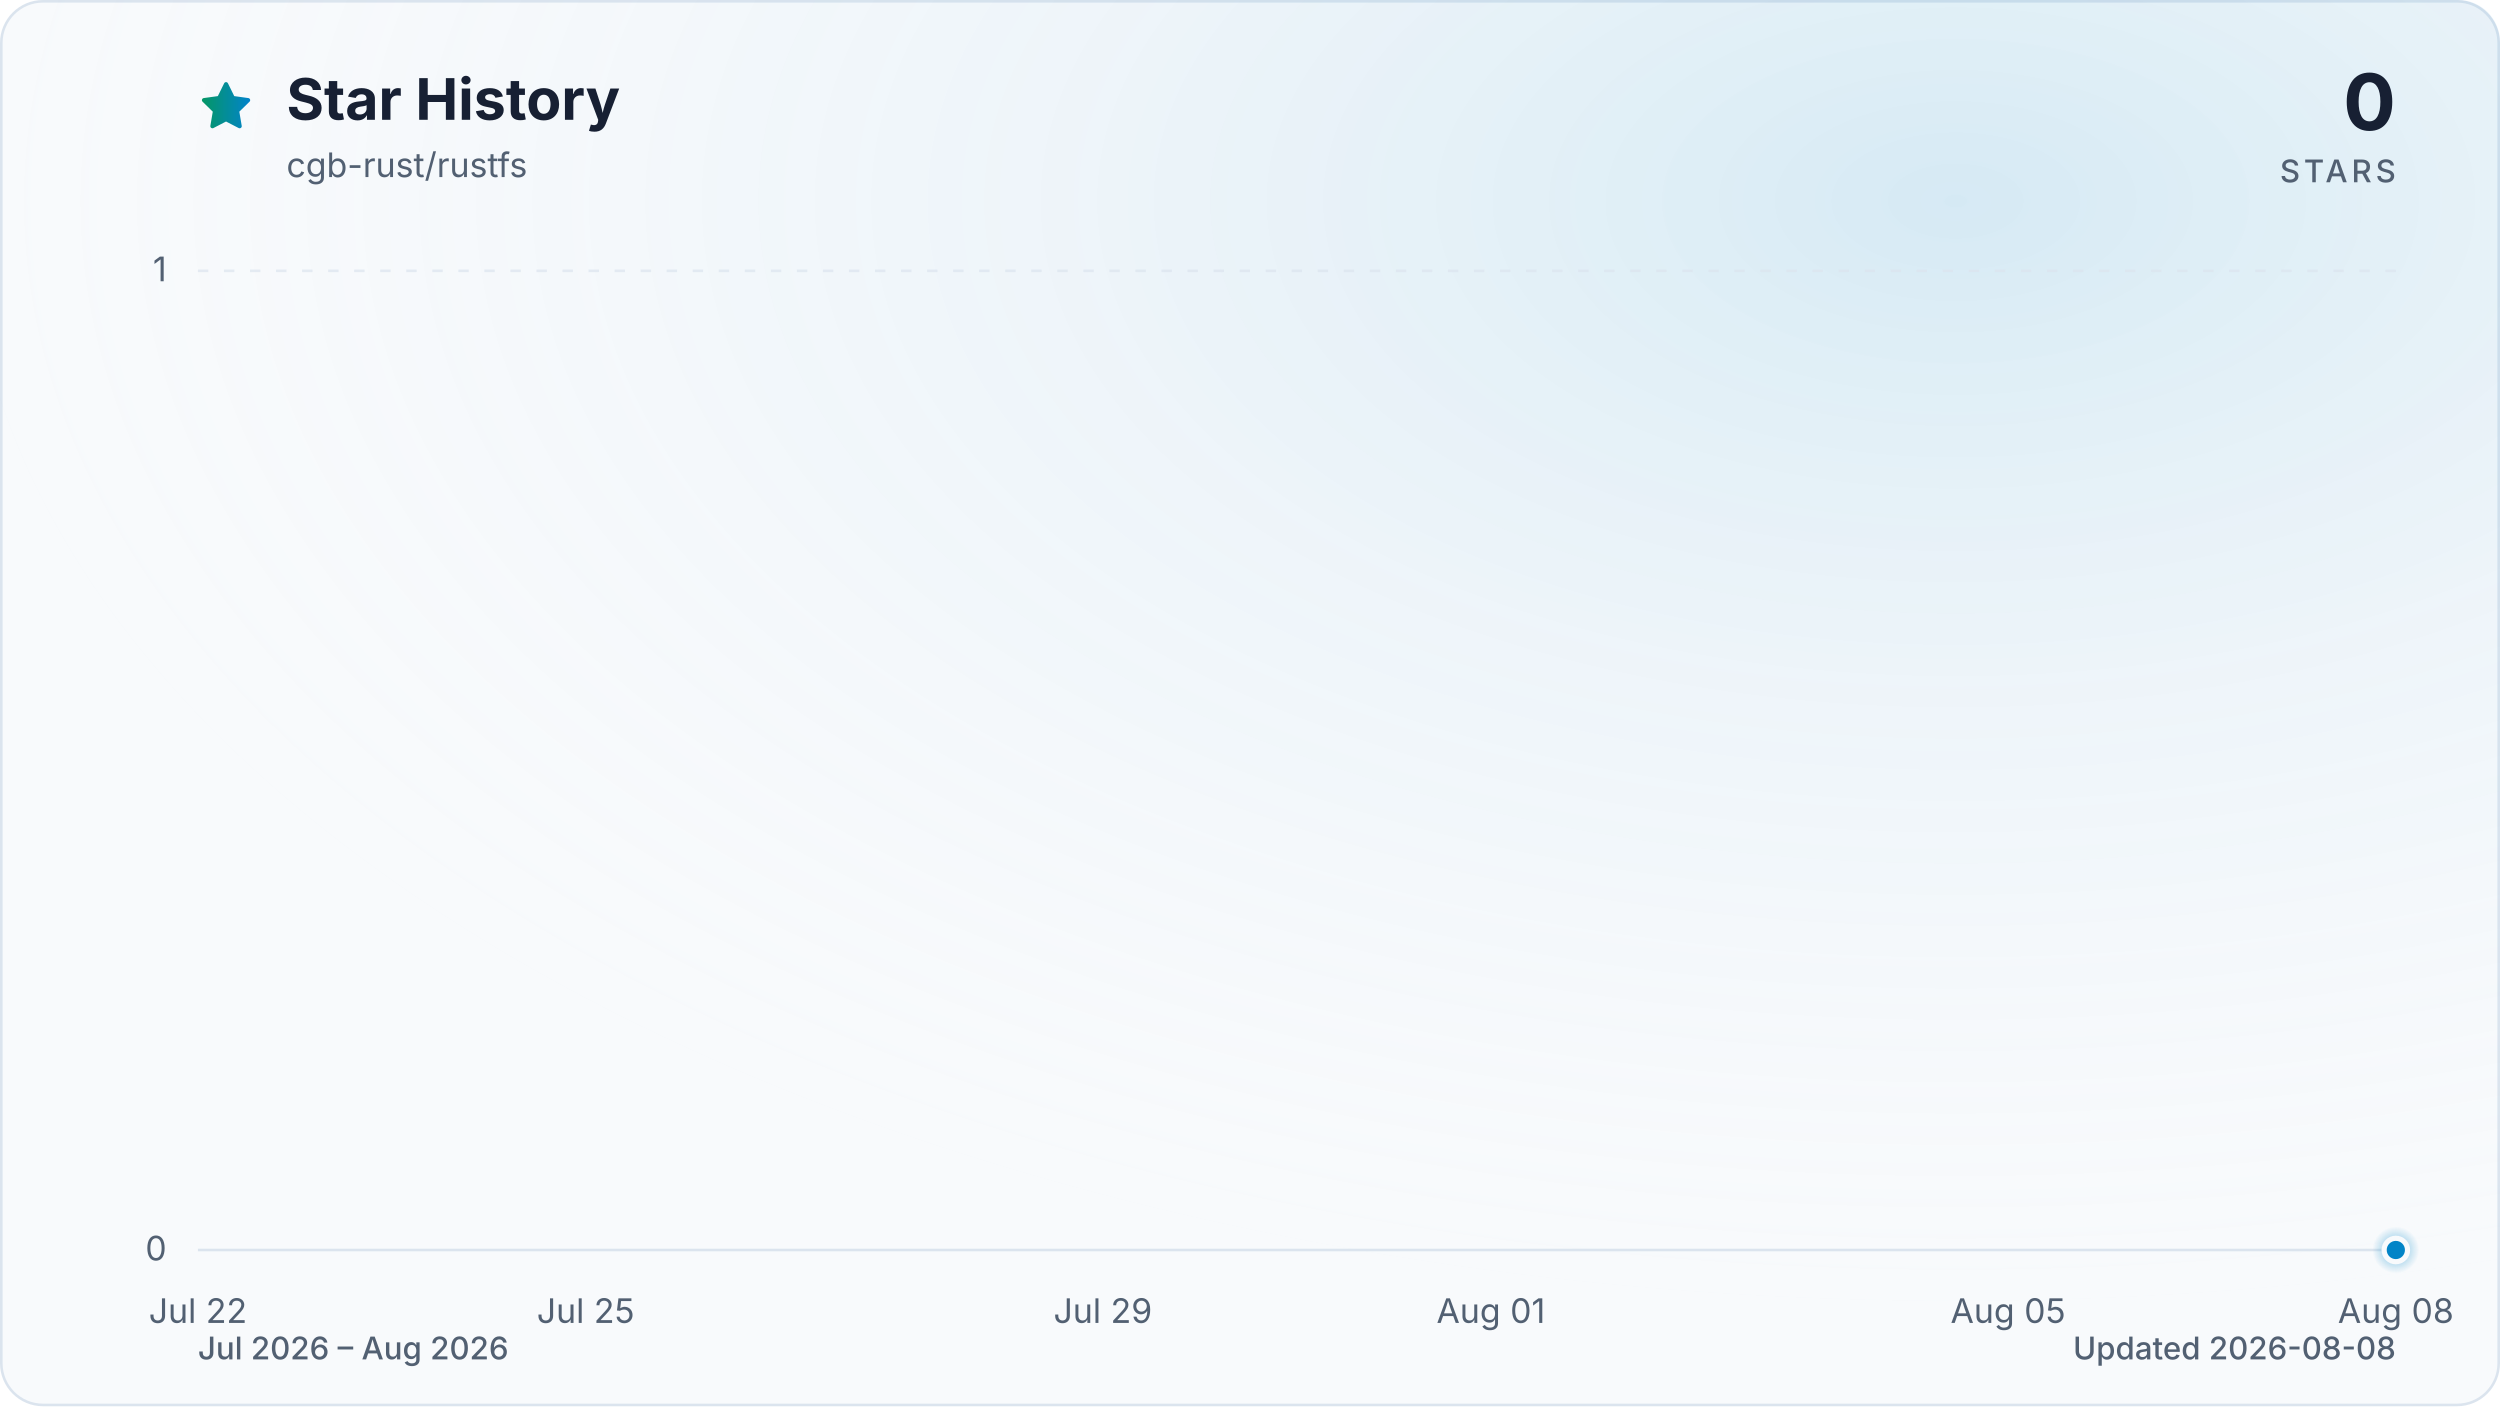
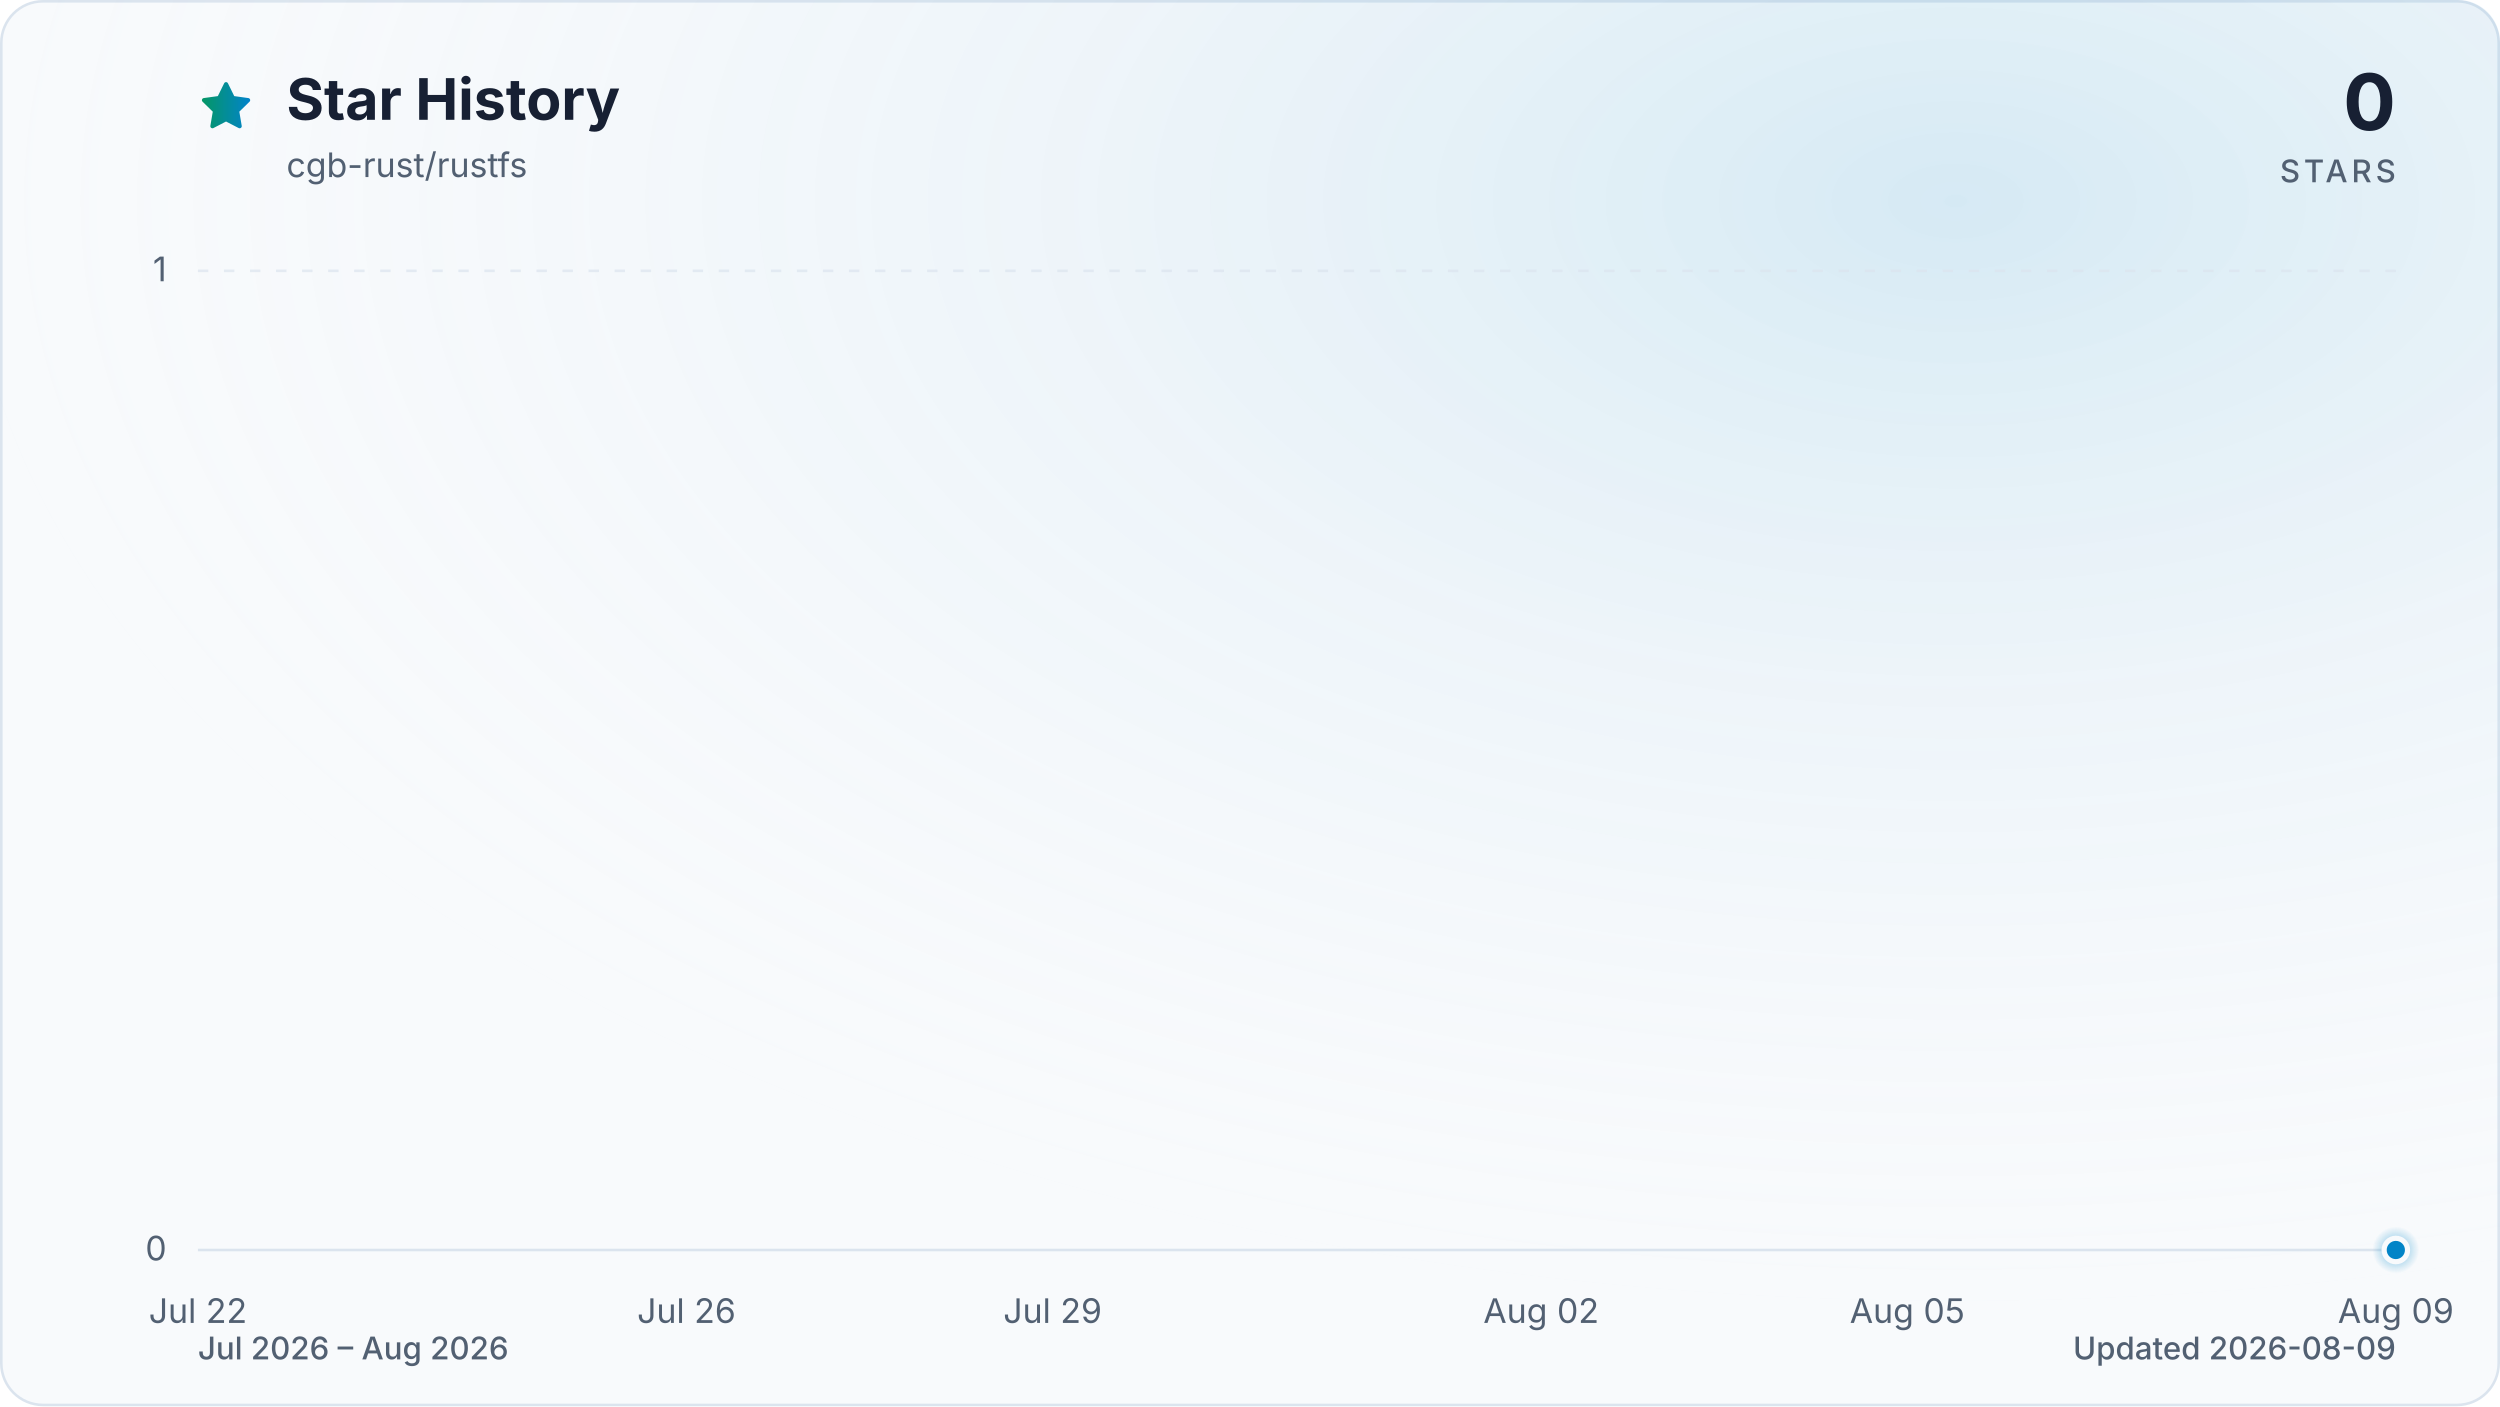
<svg xmlns="http://www.w3.org/2000/svg" viewBox="0 0 960 540" role="img" aria-labelledby="title description" data-style="gradient" data-variant="glow" data-animated="true">
  <defs>
    <linearGradient id="trend" x1="0" y1="0" x2="1" y2="0">
      <stop offset="0%" stop-color="#059669" />
      <stop offset="100%" stop-color="#0284c7" />
    </linearGradient>
    <linearGradient id="area" x1="0" y1="0" x2="0" y2="1">
      <stop offset="0%" stop-color="#059669" stop-opacity="0.30" />
      <stop offset="55%" stop-color="#0284c7" stop-opacity="0.10" />
      <stop offset="100%" stop-color="#0284c7" stop-opacity="0.01" />
    </linearGradient>
    <radialGradient id="marker-halo" cx="50%" cy="50%" r="50%">
      <stop offset="0%" stop-color="#0284c7" stop-opacity="0.55" />
      <stop offset="100%" stop-color="#0284c7" stop-opacity="0" />
    </radialGradient>
    <radialGradient id="surface-glow" cx="78%" cy="14%" r="80%">
      <stop offset="0%" stop-color="#0284c7" stop-opacity="0.14" />
      <stop offset="100%" stop-color="#f8fafc" stop-opacity="0" />
    </radialGradient>
    <filter id="trend-glow" x="-20%" y="-20%" width="140%" height="140%">
      <feGaussianBlur stdDeviation="7" />
    </filter>
  </defs>
  <style>
.trend-enter{transform-box:fill-box;transform-origin:center;animation:trend-enter 520ms cubic-bezier(0.16,1,0.3,1)}
.marker-enter{transform-box:fill-box;transform-origin:center;animation:marker-enter 320ms cubic-bezier(0.16,1,0.3,1) 200ms both}
.marker-pulse{transform-box:fill-box;transform-origin:center;animation:marker-pulse 2.6s ease-out infinite}
@keyframes trend-enter{from{opacity:.35;transform:translateY(10px)}to{opacity:1;transform:translateY(0)}}
@keyframes marker-enter{from{opacity:0;transform:scale(.4)}to{opacity:1;transform:scale(1)}}
@keyframes marker-pulse{0%{opacity:.5;transform:scale(.7)}70%,100%{opacity:0;transform:scale(2.1)}}
@media (prefers-reduced-motion:reduce){.trend-enter,.marker-enter,.marker-pulse{animation:none!important}}
@media (prefers-reduced-motion:reduce){.marker-pulse{opacity:0}}
</style>
  <rect x="0.5" y="0.5" width="959" height="539" fill="#f8fafc" stroke="#dbe4ee" stroke-width="1" rx="16" />
  <rect width="960" height="540" fill="url(#surface-glow)" rx="16" />
  <path d="M12 2.6l2.9 5.9 6.5.9-4.7 4.6 1.1 6.5-5.8-3-5.8 3 1.1-6.5-4.7-4.6 6.5-.9L12 2.6Z" transform="translate(76 30) scale(.9)" fill="url(#trend)" stroke="url(#trend)" stroke-width="1.8" stroke-linejoin="round" aria-hidden="true" />
  <text x="110" y="46" fill="#172033" font-family="ui-sans-serif, system-ui, -apple-system, BlinkMacSystemFont, 'Segoe UI', sans-serif" font-size="22" font-weight="700">Star History</text>
  <text x="110" y="68" fill="#526072" font-family="ui-sans-serif, system-ui, -apple-system, BlinkMacSystemFont, 'Segoe UI', sans-serif" font-size="13">cgb-rust/rustfs</text>
  <text x="920" y="50" fill="#172033" font-family="ui-sans-serif, system-ui, -apple-system, BlinkMacSystemFont, 'Segoe UI', sans-serif" font-size="30" font-weight="700" text-anchor="end">0</text>
  <text x="920" y="70" fill="#526072" font-family="ui-sans-serif, system-ui, -apple-system, BlinkMacSystemFont, 'Segoe UI', sans-serif" font-size="12" font-weight="500" letter-spacing="1.5" text-anchor="end">STARS</text>
  <line x1="76" y1="480.0" x2="920" y2="480.0" stroke="#dbe4ee" stroke-width="1" stroke-dasharray="0" opacity="1" />
  <text x="64" y="484.0" fill="#526072" font-family="ui-sans-serif, system-ui, -apple-system, BlinkMacSystemFont, 'Segoe UI', sans-serif" font-size="13" text-anchor="end">0</text>
  <line x1="76" y1="104.0" x2="920" y2="104.0" stroke="#dbe4ee" stroke-width="1" stroke-dasharray="4 6" opacity="0.7" />
  <text x="64" y="108.0" fill="#526072" font-family="ui-sans-serif, system-ui, -apple-system, BlinkMacSystemFont, 'Segoe UI', sans-serif" font-size="13" text-anchor="end">1</text>
  <text x="76.0" y="508" fill="#526072" font-family="ui-sans-serif, system-ui, -apple-system, BlinkMacSystemFont, 'Segoe UI', sans-serif" font-size="13" text-anchor="middle">Jul 22</text>
-   <text x="224.9" y="508" fill="#526072" font-family="ui-sans-serif, system-ui, -apple-system, BlinkMacSystemFont, 'Segoe UI', sans-serif" font-size="13" text-anchor="middle">Jul 25</text>
-   <text x="423.5" y="508" fill="#526072" font-family="ui-sans-serif, system-ui, -apple-system, BlinkMacSystemFont, 'Segoe UI', sans-serif" font-size="13" text-anchor="middle">Jul 29</text>
-   <text x="572.5" y="508" fill="#526072" font-family="ui-sans-serif, system-ui, -apple-system, BlinkMacSystemFont, 'Segoe UI', sans-serif" font-size="13" text-anchor="middle">Aug 01</text>
-   <text x="771.1" y="508" fill="#526072" font-family="ui-sans-serif, system-ui, -apple-system, BlinkMacSystemFont, 'Segoe UI', sans-serif" font-size="13" text-anchor="middle">Aug 05</text>
-   <text x="920.0" y="508" fill="#526072" font-family="ui-sans-serif, system-ui, -apple-system, BlinkMacSystemFont, 'Segoe UI', sans-serif" font-size="13" text-anchor="middle">Aug 08</text>
+   <text x="263.6" y="508" fill="#526072" font-family="ui-sans-serif, system-ui, -apple-system, BlinkMacSystemFont, 'Segoe UI', sans-serif" font-size="13" text-anchor="middle">Jul 26</text>
+   <text x="404.2" y="508" fill="#526072" font-family="ui-sans-serif, system-ui, -apple-system, BlinkMacSystemFont, 'Segoe UI', sans-serif" font-size="13" text-anchor="middle">Jul 29</text>
+   <text x="591.8" y="508" fill="#526072" font-family="ui-sans-serif, system-ui, -apple-system, BlinkMacSystemFont, 'Segoe UI', sans-serif" font-size="13" text-anchor="middle">Aug 02</text>
+   <text x="732.4" y="508" fill="#526072" font-family="ui-sans-serif, system-ui, -apple-system, BlinkMacSystemFont, 'Segoe UI', sans-serif" font-size="13" text-anchor="middle">Aug 05</text>
+   <text x="920.0" y="508" fill="#526072" font-family="ui-sans-serif, system-ui, -apple-system, BlinkMacSystemFont, 'Segoe UI', sans-serif" font-size="13" text-anchor="middle">Aug 09</text>
  <g class="trend-enter">
-     <path d="M 76.0 480.0 C 92.5 480.0, 109.1 480.0, 125.6 480.0 C 142.2 480.0, 158.7 480.0, 175.3 480.0 C 191.8 480.0, 208.4 480.0, 224.9 480.0 C 241.5 480.0, 258.0 480.0, 274.6 480.0 C 291.1 480.0, 307.7 480.0, 324.2 480.0 C 340.8 480.0, 357.3 480.0, 373.9 480.0 C 390.4 480.0, 407.0 480.0, 423.5 480.0 C 440.1 480.0, 456.6 480.0, 473.2 480.0 C 489.7 480.0, 506.3 480.0, 522.8 480.0 C 539.4 480.0, 555.9 480.0, 572.5 480.0 C 589.0 480.0, 605.6 480.0, 622.1 480.0 C 638.7 480.0, 655.2 480.0, 671.8 480.0 C 688.3 480.0, 704.9 480.0, 721.4 480.0 C 738.0 480.0, 754.5 480.0, 771.1 480.0 C 787.6 480.0, 804.2 480.0, 820.7 480.0 C 837.3 480.0, 853.8 480.0, 870.4 480.0 C 886.9 480.0, 903.5 480.0, 920.0 480.0 L 920.0 480.0 L 76.0 480.0 Z" fill="url(#area)" />
-     <path d="M 76.0 480.0 C 92.5 480.0, 109.1 480.0, 125.6 480.0 C 142.2 480.0, 158.7 480.0, 175.3 480.0 C 191.8 480.0, 208.4 480.0, 224.9 480.0 C 241.5 480.0, 258.0 480.0, 274.6 480.0 C 291.1 480.0, 307.7 480.0, 324.2 480.0 C 340.8 480.0, 357.3 480.0, 373.9 480.0 C 390.4 480.0, 407.0 480.0, 423.5 480.0 C 440.1 480.0, 456.6 480.0, 473.2 480.0 C 489.7 480.0, 506.3 480.0, 522.8 480.0 C 539.4 480.0, 555.9 480.0, 572.5 480.0 C 589.0 480.0, 605.6 480.0, 622.1 480.0 C 638.7 480.0, 655.2 480.0, 671.8 480.0 C 688.3 480.0, 704.9 480.0, 721.4 480.0 C 738.0 480.0, 754.5 480.0, 771.1 480.0 C 787.6 480.0, 804.2 480.0, 820.7 480.0 C 837.3 480.0, 853.8 480.0, 870.4 480.0 C 886.9 480.0, 903.5 480.0, 920.0 480.0" fill="none" stroke="url(#trend)" stroke-width="12" stroke-linecap="round" stroke-linejoin="round" opacity="0.16" filter="url(#trend-glow)" />
-     <path d="M 76.0 480.0 C 92.5 480.0, 109.1 480.0, 125.6 480.0 C 142.2 480.0, 158.7 480.0, 175.3 480.0 C 191.8 480.0, 208.4 480.0, 224.9 480.0 C 241.5 480.0, 258.0 480.0, 274.6 480.0 C 291.1 480.0, 307.7 480.0, 324.2 480.0 C 340.8 480.0, 357.3 480.0, 373.9 480.0 C 390.4 480.0, 407.0 480.0, 423.5 480.0 C 440.1 480.0, 456.6 480.0, 473.2 480.0 C 489.7 480.0, 506.3 480.0, 522.8 480.0 C 539.4 480.0, 555.9 480.0, 572.5 480.0 C 589.0 480.0, 605.6 480.0, 622.1 480.0 C 638.7 480.0, 655.2 480.0, 671.8 480.0 C 688.3 480.0, 704.9 480.0, 721.4 480.0 C 738.0 480.0, 754.5 480.0, 771.1 480.0 C 787.6 480.0, 804.2 480.0, 820.7 480.0 C 837.3 480.0, 853.8 480.0, 870.4 480.0 C 886.9 480.0, 903.5 480.0, 920.0 480.0" fill="none" stroke="url(#trend)" stroke-width="3" stroke-linecap="round" stroke-linejoin="round" />
+     <path d="M 76.0 480.0 C 91.6 480.0, 107.3 480.0, 122.9 480.0 C 138.5 480.0, 154.1 480.0, 169.8 480.0 C 185.4 480.0, 201.0 480.0, 216.7 480.0 C 232.3 480.0, 247.9 480.0, 263.6 480.0 C 279.2 480.0, 294.8 480.0, 310.4 480.0 C 326.1 480.0, 341.7 480.0, 357.3 480.0 C 373.0 480.0, 388.6 480.0, 404.2 480.0 C 419.9 480.0, 435.5 480.0, 451.1 480.0 C 466.7 480.0, 482.4 480.0, 498.0 480.0 C 513.6 480.0, 529.3 480.0, 544.9 480.0 C 560.5 480.0, 576.1 480.0, 591.8 480.0 C 607.4 480.0, 623.0 480.0, 638.7 480.0 C 654.3 480.0, 669.9 480.0, 685.6 480.0 C 701.2 480.0, 716.8 480.0, 732.4 480.0 C 748.1 480.0, 763.7 480.0, 779.3 480.0 C 795.0 480.0, 810.6 480.0, 826.2 480.0 C 841.9 480.0, 857.5 480.0, 873.1 480.0 C 888.7 480.0, 904.4 480.0, 920.0 480.0 L 920.0 480.0 L 76.0 480.0 Z" fill="url(#area)" />
+     <path d="M 76.0 480.0 C 91.6 480.0, 107.3 480.0, 122.9 480.0 C 138.5 480.0, 154.1 480.0, 169.8 480.0 C 185.4 480.0, 201.0 480.0, 216.7 480.0 C 232.3 480.0, 247.9 480.0, 263.6 480.0 C 279.2 480.0, 294.8 480.0, 310.4 480.0 C 326.1 480.0, 341.7 480.0, 357.3 480.0 C 373.0 480.0, 388.6 480.0, 404.2 480.0 C 419.9 480.0, 435.5 480.0, 451.1 480.0 C 466.7 480.0, 482.4 480.0, 498.0 480.0 C 513.6 480.0, 529.3 480.0, 544.9 480.0 C 560.5 480.0, 576.1 480.0, 591.8 480.0 C 607.4 480.0, 623.0 480.0, 638.7 480.0 C 654.3 480.0, 669.9 480.0, 685.6 480.0 C 701.2 480.0, 716.8 480.0, 732.4 480.0 C 748.1 480.0, 763.7 480.0, 779.3 480.0 C 795.0 480.0, 810.6 480.0, 826.2 480.0 C 841.9 480.0, 857.5 480.0, 873.1 480.0 C 888.7 480.0, 904.4 480.0, 920.0 480.0" fill="none" stroke="url(#trend)" stroke-width="12" stroke-linecap="round" stroke-linejoin="round" opacity="0.16" filter="url(#trend-glow)" />
+     <path d="M 76.0 480.0 C 91.6 480.0, 107.3 480.0, 122.9 480.0 C 138.5 480.0, 154.1 480.0, 169.8 480.0 C 185.4 480.0, 201.0 480.0, 216.7 480.0 C 232.3 480.0, 247.9 480.0, 263.6 480.0 C 279.2 480.0, 294.8 480.0, 310.4 480.0 C 326.1 480.0, 341.7 480.0, 357.3 480.0 C 373.0 480.0, 388.6 480.0, 404.2 480.0 C 419.9 480.0, 435.5 480.0, 451.1 480.0 C 466.7 480.0, 482.4 480.0, 498.0 480.0 C 513.6 480.0, 529.3 480.0, 544.9 480.0 C 560.5 480.0, 576.1 480.0, 591.8 480.0 C 607.4 480.0, 623.0 480.0, 638.7 480.0 C 654.3 480.0, 669.9 480.0, 685.6 480.0 C 701.2 480.0, 716.8 480.0, 732.4 480.0 C 748.1 480.0, 763.7 480.0, 779.3 480.0 C 795.0 480.0, 810.6 480.0, 826.2 480.0 C 841.9 480.0, 857.5 480.0, 873.1 480.0 C 888.7 480.0, 904.4 480.0, 920.0 480.0" fill="none" stroke="url(#trend)" stroke-width="3" stroke-linecap="round" stroke-linejoin="round" />
  </g>
  <g class="marker-enter">
    <circle class="marker-pulse" cx="920.0" cy="480.0" r="9" fill="url(#marker-halo)" />
    <circle cx="920.0" cy="480.0" r="4.5" fill="#0284c7" stroke="#f8fafc" stroke-width="2" />
  </g>
  <text x="76" y="522" fill="#526072" font-family="ui-sans-serif, system-ui, -apple-system, BlinkMacSystemFont, 'Segoe UI', sans-serif" font-size="12" font-weight="500">Jul 2026 – Aug 2026</text>
-   <text x="920" y="522" fill="#526072" font-family="ui-sans-serif, system-ui, -apple-system, BlinkMacSystemFont, 'Segoe UI', sans-serif" font-size="12" font-weight="500" text-anchor="end">Updated 2026-08-08</text>
+   <text x="920" y="522" fill="#526072" font-family="ui-sans-serif, system-ui, -apple-system, BlinkMacSystemFont, 'Segoe UI', sans-serif" font-size="12" font-weight="500" text-anchor="end">Updated 2026-08-09</text>
</svg>
